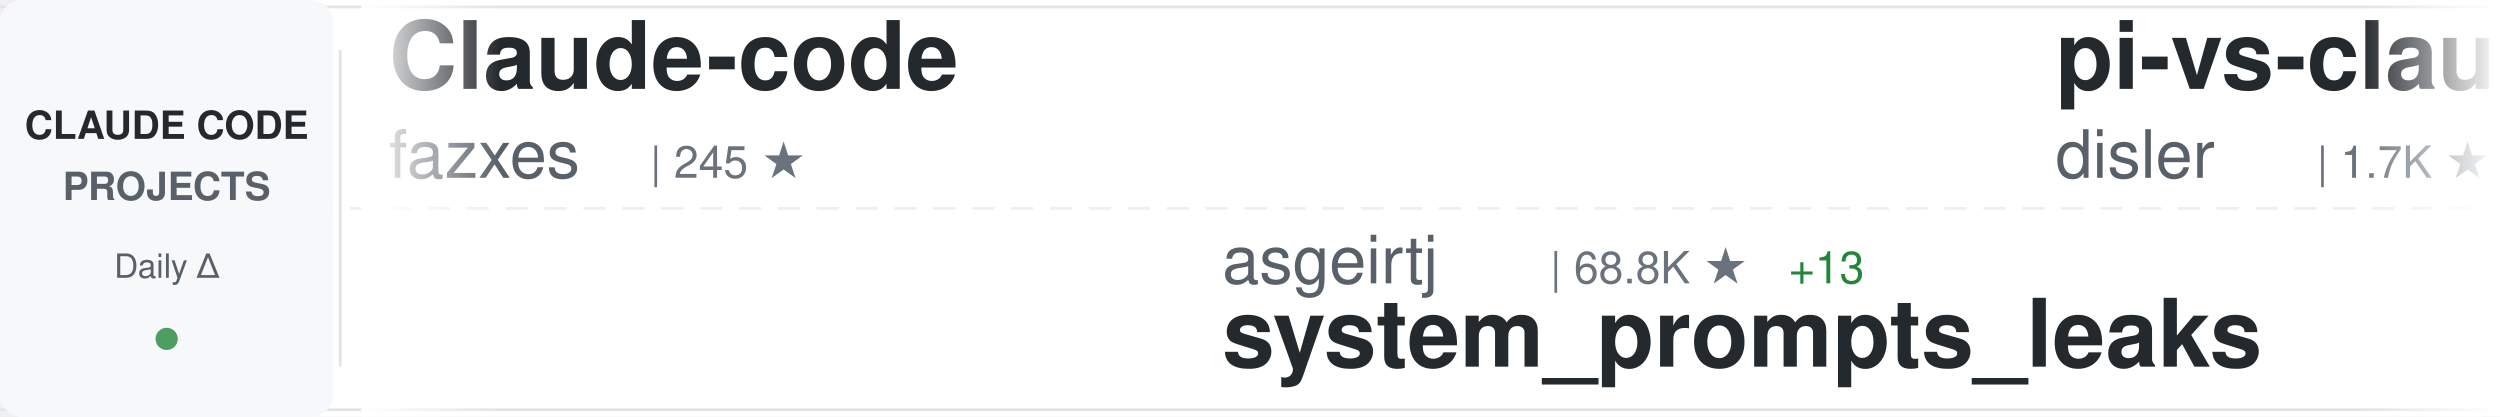
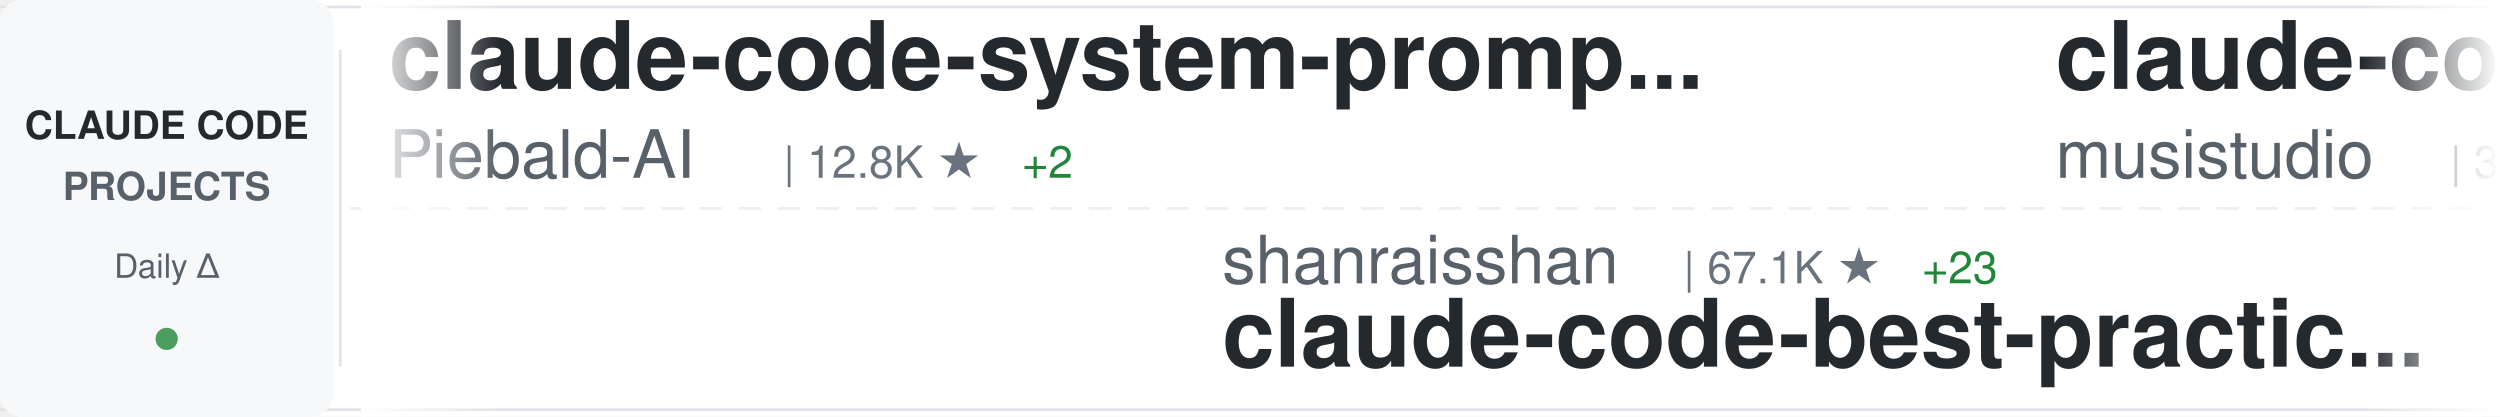
<svg xmlns="http://www.w3.org/2000/svg" width="900" height="150">
  <defs>
    <linearGradient id="awesomeLeftFade" x1="0%" y1="0%" x2="100%" y2="0%">
      <stop offset="0%" style="stop-color:#ffffff;stop-opacity:1" />
      <stop offset="100%" style="stop-color:#ffffff;stop-opacity:0" />
    </linearGradient>
    <linearGradient id="awesomeRightFade" x1="0%" y1="0%" x2="100%" y2="0%">
      <stop offset="0%" style="stop-color:#ffffff;stop-opacity:0" />
      <stop offset="100%" style="stop-color:#ffffff;stop-opacity:1" />
    </linearGradient>
  </defs>
  <rect width="900" height="150" fill="#ffffff" rx="8" />
  <rect x="0" y="2" width="900" height="1" fill="#e1e4e8" />
  <rect x="0" y="147" width="900" height="1" fill="#e1e4e8" />
  <line x1="0" y1="75" x2="900" y2="75" stroke="#e1e4e8" stroke-width="1" stroke-dasharray="8 6" opacity="0.6" />
  <rect x="0" y="0" width="120" height="150" fill="#f6f8fa" rx="8" />
  <text x="60" y="50" font-family="-apple-system, BlinkMacSystemFont, 'Segoe UI', Helvetica, Arial, sans-serif" font-size="14" font-weight="600" fill="#24292e" text-anchor="middle">CLAUDE CODE</text>
  <text x="60" y="72" font-family="-apple-system, BlinkMacSystemFont, 'Segoe UI', Helvetica, Arial, sans-serif" font-size="14" font-weight="600" fill="#586069" text-anchor="middle">PROJECTS</text>
  <text x="60" y="100" font-family="-apple-system, BlinkMacSystemFont, 'Segoe UI', Helvetica, Arial, sans-serif" font-size="12" font-weight="500" fill="#586069" text-anchor="middle">Daily Δ</text>
  <circle cx="60" cy="122" r="4" fill="#22863a" opacity="0.8" />
  <rect x="122" y="18" width="1" height="114" fill="#e1e4e8" />
  <clipPath id="awesomeTickerClip">
    <rect x="130" y="0" width="770" height="150" />
  </clipPath>
  <g clip-path="url(#awesomeTickerClip)">
    <g id="awesomeTickerItems">
      <animateTransform attributeName="transform" attributeType="XML" type="translate" from="0 0" to="-3000 0" dur="54s" repeatCount="indefinite" />
      <g transform="translate(0, 0)">
-         <text x="140" y="32" font-family="-apple-system, BlinkMacSystemFont, 'Segoe UI', Helvetica, Arial, sans-serif" font-size="34" font-weight="600" fill="#24292e">Claude-code</text>
-         <text x="140" y="64" font-family="-apple-system, BlinkMacSystemFont, 'Segoe UI', Helvetica, Arial, sans-serif" font-size="24" font-weight="400" fill="#586069">fazxes</text>
-         <text x="234" y="64" font-family="-apple-system, BlinkMacSystemFont, 'Segoe UI', Helvetica, Arial, sans-serif" font-size="16" font-weight="500" fill="#6a737d">| 245 ★</text>
+         <text x="140" y="32" font-family="-apple-system, BlinkMacSystemFont, 'Segoe UI', Helvetica, Arial, sans-serif" font-size="34" font-weight="600" fill="#24292e">claude-code-system-promp...</text>
+         <text x="140" y="64" font-family="-apple-system, BlinkMacSystemFont, 'Segoe UI', Helvetica, Arial, sans-serif" font-size="24" font-weight="400" fill="#586069">Piebald-AI</text>
+         <text x="282" y="64" font-family="-apple-system, BlinkMacSystemFont, 'Segoe UI', Helvetica, Arial, sans-serif" font-size="16" font-weight="500" fill="#6a737d">| 12.8K ★</text>
+         <text x="368" y="64" font-family="-apple-system, BlinkMacSystemFont, 'Segoe UI', Helvetica, Arial, sans-serif" font-size="16" font-weight="500" fill="#22863a"> +2</text>
      </g>
      <g transform="translate(300, 0)">
-         <text x="140" y="102" font-family="-apple-system, BlinkMacSystemFont, 'Segoe UI', Helvetica, Arial, sans-serif" font-size="24" font-weight="400" fill="#586069">asgeirtj</text>
-         <text x="258" y="102" font-family="-apple-system, BlinkMacSystemFont, 'Segoe UI', Helvetica, Arial, sans-serif" font-size="16" font-weight="500" fill="#6a737d">| 68.8K ★</text>
-         <text x="344" y="102" font-family="-apple-system, BlinkMacSystemFont, 'Segoe UI', Helvetica, Arial, sans-serif" font-size="16" font-weight="500" fill="#22863a"> +13</text>
-         <text x="140" y="132" font-family="-apple-system, BlinkMacSystemFont, 'Segoe UI', Helvetica, Arial, sans-serif" font-size="34" font-weight="600" fill="#24292e">system_prompts_leaks</text>
+         <text x="140" y="102" font-family="-apple-system, BlinkMacSystemFont, 'Segoe UI', Helvetica, Arial, sans-serif" font-size="24" font-weight="400" fill="#586069">shanraisshan</text>
+         <text x="306" y="102" font-family="-apple-system, BlinkMacSystemFont, 'Segoe UI', Helvetica, Arial, sans-serif" font-size="16" font-weight="500" fill="#6a737d">| 67.1K ★</text>
+         <text x="392" y="102" font-family="-apple-system, BlinkMacSystemFont, 'Segoe UI', Helvetica, Arial, sans-serif" font-size="16" font-weight="500" fill="#22863a"> +23</text>
+         <text x="140" y="132" font-family="-apple-system, BlinkMacSystemFont, 'Segoe UI', Helvetica, Arial, sans-serif" font-size="34" font-weight="600" fill="#24292e">claude-code-best-practic...</text>
      </g>
      <g transform="translate(600, 0)">
-         <text x="140" y="32" font-family="-apple-system, BlinkMacSystemFont, 'Segoe UI', Helvetica, Arial, sans-serif" font-size="34" font-weight="600" fill="#24292e">pi-vs-claude-code</text>
-         <text x="140" y="64" font-family="-apple-system, BlinkMacSystemFont, 'Segoe UI', Helvetica, Arial, sans-serif" font-size="24" font-weight="400" fill="#586069">disler</text>
-         <text x="234" y="64" font-family="-apple-system, BlinkMacSystemFont, 'Segoe UI', Helvetica, Arial, sans-serif" font-size="16" font-weight="500" fill="#6a737d">| 1.7K ★</text>
+         <text x="140" y="32" font-family="-apple-system, BlinkMacSystemFont, 'Segoe UI', Helvetica, Arial, sans-serif" font-size="34" font-weight="600" fill="#24292e">claude-code-router</text>
+         <text x="140" y="64" font-family="-apple-system, BlinkMacSystemFont, 'Segoe UI', Helvetica, Arial, sans-serif" font-size="24" font-weight="400" fill="#586069">musistudio</text>
+         <text x="282" y="64" font-family="-apple-system, BlinkMacSystemFont, 'Segoe UI', Helvetica, Arial, sans-serif" font-size="16" font-weight="500" fill="#6a737d">| 37.5K ★</text>
+         <text x="368" y="64" font-family="-apple-system, BlinkMacSystemFont, 'Segoe UI', Helvetica, Arial, sans-serif" font-size="16" font-weight="500" fill="#22863a"> +13</text>
      </g>
      <g transform="translate(900, 0)">
        <text x="140" y="102" font-family="-apple-system, BlinkMacSystemFont, 'Segoe UI', Helvetica, Arial, sans-serif" font-size="24" font-weight="400" fill="#586069">zstmfhy</text>
        <text x="246" y="102" font-family="-apple-system, BlinkMacSystemFont, 'Segoe UI', Helvetica, Arial, sans-serif" font-size="16" font-weight="500" fill="#6a737d">| 188 ★</text>
        <text x="140" y="132" font-family="-apple-system, BlinkMacSystemFont, 'Segoe UI', Helvetica, Arial, sans-serif" font-size="34" font-weight="600" fill="#24292e">Claude-code</text>
      </g>
      <g transform="translate(1200, 0)">
-         <text x="140" y="32" font-family="-apple-system, BlinkMacSystemFont, 'Segoe UI', Helvetica, Arial, sans-serif" font-size="34" font-weight="600" fill="#24292e">Auto-claude-code-researc...</text>
-         <text x="140" y="64" font-family="-apple-system, BlinkMacSystemFont, 'Segoe UI', Helvetica, Arial, sans-serif" font-size="24" font-weight="400" fill="#586069">wanshuiyin</text>
-         <text x="282" y="64" font-family="-apple-system, BlinkMacSystemFont, 'Segoe UI', Helvetica, Arial, sans-serif" font-size="16" font-weight="500" fill="#6a737d">| 16.9K ★</text>
-         <text x="368" y="64" font-family="-apple-system, BlinkMacSystemFont, 'Segoe UI', Helvetica, Arial, sans-serif" font-size="16" font-weight="500" fill="#22863a"> +5</text>
+         <text x="140" y="32" font-family="-apple-system, BlinkMacSystemFont, 'Segoe UI', Helvetica, Arial, sans-serif" font-size="34" font-weight="600" fill="#24292e">claude-code-tips</text>
+         <text x="140" y="64" font-family="-apple-system, BlinkMacSystemFont, 'Segoe UI', Helvetica, Arial, sans-serif" font-size="24" font-weight="400" fill="#586069">ykdojo</text>
+         <text x="234" y="64" font-family="-apple-system, BlinkMacSystemFont, 'Segoe UI', Helvetica, Arial, sans-serif" font-size="16" font-weight="500" fill="#6a737d">| 10.2K ★</text>
      </g>
      <g transform="translate(1500, 0)">
-         <text x="140" y="102" font-family="-apple-system, BlinkMacSystemFont, 'Segoe UI', Helvetica, Arial, sans-serif" font-size="24" font-weight="400" fill="#586069">pedrohcgs</text>
-         <text x="270" y="102" font-family="-apple-system, BlinkMacSystemFont, 'Segoe UI', Helvetica, Arial, sans-serif" font-size="16" font-weight="500" fill="#6a737d">| 1.6K ★</text>
-         <text x="347" y="102" font-family="-apple-system, BlinkMacSystemFont, 'Segoe UI', Helvetica, Arial, sans-serif" font-size="16" font-weight="500" fill="#cb2431"> -1</text>
-         <text x="140" y="132" font-family="-apple-system, BlinkMacSystemFont, 'Segoe UI', Helvetica, Arial, sans-serif" font-size="34" font-weight="600" fill="#24292e">claude-code-my-workflow</text>
+         <text x="140" y="102" font-family="-apple-system, BlinkMacSystemFont, 'Segoe UI', Helvetica, Arial, sans-serif" font-size="24" font-weight="400" fill="#586069">xu-xiang</text>
+         <text x="258" y="102" font-family="-apple-system, BlinkMacSystemFont, 'Segoe UI', Helvetica, Arial, sans-serif" font-size="16" font-weight="500" fill="#6a737d">| 2.0K ★</text>
+         <text x="335" y="102" font-family="-apple-system, BlinkMacSystemFont, 'Segoe UI', Helvetica, Arial, sans-serif" font-size="16" font-weight="500" fill="#22863a"> +1</text>
+         <text x="140" y="132" font-family="-apple-system, BlinkMacSystemFont, 'Segoe UI', Helvetica, Arial, sans-serif" font-size="34" font-weight="600" fill="#24292e">everything-claude-code-z...</text>
      </g>
      <g transform="translate(1800, 0)">
-         <text x="140" y="32" font-family="-apple-system, BlinkMacSystemFont, 'Segoe UI', Helvetica, Arial, sans-serif" font-size="34" font-weight="600" fill="#24292e">claude-code-source</text>
-         <text x="140" y="64" font-family="-apple-system, BlinkMacSystemFont, 'Segoe UI', Helvetica, Arial, sans-serif" font-size="24" font-weight="400" fill="#586069">AprilNEA</text>
-         <text x="258" y="64" font-family="-apple-system, BlinkMacSystemFont, 'Segoe UI', Helvetica, Arial, sans-serif" font-size="16" font-weight="500" fill="#6a737d">| 393 ★</text>
+         <text x="140" y="32" font-family="-apple-system, BlinkMacSystemFont, 'Segoe UI', Helvetica, Arial, sans-serif" font-size="34" font-weight="600" fill="#24292e">claude-code-rust</text>
+         <text x="140" y="64" font-family="-apple-system, BlinkMacSystemFont, 'Segoe UI', Helvetica, Arial, sans-serif" font-size="24" font-weight="400" fill="#586069">lorryjovens-hub</text>
+         <text x="342" y="64" font-family="-apple-system, BlinkMacSystemFont, 'Segoe UI', Helvetica, Arial, sans-serif" font-size="16" font-weight="500" fill="#6a737d">| 1.7K ★</text>
      </g>
      <g transform="translate(2100, 0)">
-         <text x="140" y="102" font-family="-apple-system, BlinkMacSystemFont, 'Segoe UI', Helvetica, Arial, sans-serif" font-size="24" font-weight="400" fill="#586069">xu-xiang</text>
-         <text x="258" y="102" font-family="-apple-system, BlinkMacSystemFont, 'Segoe UI', Helvetica, Arial, sans-serif" font-size="16" font-weight="500" fill="#6a737d">| 2.0K ★</text>
-         <text x="140" y="132" font-family="-apple-system, BlinkMacSystemFont, 'Segoe UI', Helvetica, Arial, sans-serif" font-size="34" font-weight="600" fill="#24292e">everything-claude-code-z...</text>
+         <text x="140" y="102" font-family="-apple-system, BlinkMacSystemFont, 'Segoe UI', Helvetica, Arial, sans-serif" font-size="24" font-weight="400" fill="#586069">KPR111</text>
+         <text x="234" y="102" font-family="-apple-system, BlinkMacSystemFont, 'Segoe UI', Helvetica, Arial, sans-serif" font-size="16" font-weight="500" fill="#6a737d">| 18 ★</text>
+         <text x="140" y="132" font-family="-apple-system, BlinkMacSystemFont, 'Segoe UI', Helvetica, Arial, sans-serif" font-size="34" font-weight="600" fill="#24292e">Claude-Code</text>
      </g>
      <g transform="translate(2400, 0)">
-         <text x="140" y="32" font-family="-apple-system, BlinkMacSystemFont, 'Segoe UI', Helvetica, Arial, sans-serif" font-size="34" font-weight="600" fill="#24292e">awesome-claude-code-suba...</text>
-         <text x="140" y="64" font-family="-apple-system, BlinkMacSystemFont, 'Segoe UI', Helvetica, Arial, sans-serif" font-size="24" font-weight="400" fill="#586069">VoltAgent</text>
-         <text x="270" y="64" font-family="-apple-system, BlinkMacSystemFont, 'Segoe UI', Helvetica, Arial, sans-serif" font-size="16" font-weight="500" fill="#6a737d">| 25.5K ★</text>
-         <text x="356" y="64" font-family="-apple-system, BlinkMacSystemFont, 'Segoe UI', Helvetica, Arial, sans-serif" font-size="16" font-weight="500" fill="#22863a"> +3</text>
+         <text x="140" y="32" font-family="-apple-system, BlinkMacSystemFont, 'Segoe UI', Helvetica, Arial, sans-serif" font-size="34" font-weight="600" fill="#24292e">claude_codex_bridge</text>
+         <text x="140" y="64" font-family="-apple-system, BlinkMacSystemFont, 'Segoe UI', Helvetica, Arial, sans-serif" font-size="24" font-weight="400" fill="#586069">SeemSeam</text>
+         <text x="258" y="64" font-family="-apple-system, BlinkMacSystemFont, 'Segoe UI', Helvetica, Arial, sans-serif" font-size="16" font-weight="500" fill="#6a737d">| 3.5K ★</text>
      </g>
      <g transform="translate(2700, 0)">
-         <text x="140" y="102" font-family="-apple-system, BlinkMacSystemFont, 'Segoe UI', Helvetica, Arial, sans-serif" font-size="24" font-weight="400" fill="#586069">alejandrobalderas</text>
-         <text x="366" y="102" font-family="-apple-system, BlinkMacSystemFont, 'Segoe UI', Helvetica, Arial, sans-serif" font-size="16" font-weight="500" fill="#6a737d">| 3.0K ★</text>
-         <text x="140" y="132" font-family="-apple-system, BlinkMacSystemFont, 'Segoe UI', Helvetica, Arial, sans-serif" font-size="34" font-weight="600" fill="#24292e">claude-code-from-source</text>
+         <text x="140" y="102" font-family="-apple-system, BlinkMacSystemFont, 'Segoe UI', Helvetica, Arial, sans-serif" font-size="24" font-weight="400" fill="#586069">Windy3f3f3f3f</text>
+         <text x="318" y="102" font-family="-apple-system, BlinkMacSystemFont, 'Segoe UI', Helvetica, Arial, sans-serif" font-size="16" font-weight="500" fill="#6a737d">| 2.7K ★</text>
+         <text x="395" y="102" font-family="-apple-system, BlinkMacSystemFont, 'Segoe UI', Helvetica, Arial, sans-serif" font-size="16" font-weight="500" fill="#22863a"> +1</text>
+         <text x="140" y="132" font-family="-apple-system, BlinkMacSystemFont, 'Segoe UI', Helvetica, Arial, sans-serif" font-size="34" font-weight="600" fill="#24292e">claude-code-from-scratch</text>
      </g>
      <g transform="translate(3000, 0)">
-         <text x="140" y="32" font-family="-apple-system, BlinkMacSystemFont, 'Segoe UI', Helvetica, Arial, sans-serif" font-size="34" font-weight="600" fill="#24292e">Claude-code</text>
-         <text x="140" y="64" font-family="-apple-system, BlinkMacSystemFont, 'Segoe UI', Helvetica, Arial, sans-serif" font-size="24" font-weight="400" fill="#586069">fazxes</text>
-         <text x="234" y="64" font-family="-apple-system, BlinkMacSystemFont, 'Segoe UI', Helvetica, Arial, sans-serif" font-size="16" font-weight="500" fill="#6a737d">| 245 ★</text>
+         <text x="140" y="32" font-family="-apple-system, BlinkMacSystemFont, 'Segoe UI', Helvetica, Arial, sans-serif" font-size="34" font-weight="600" fill="#24292e">claude-code-system-promp...</text>
+         <text x="140" y="64" font-family="-apple-system, BlinkMacSystemFont, 'Segoe UI', Helvetica, Arial, sans-serif" font-size="24" font-weight="400" fill="#586069">Piebald-AI</text>
+         <text x="282" y="64" font-family="-apple-system, BlinkMacSystemFont, 'Segoe UI', Helvetica, Arial, sans-serif" font-size="16" font-weight="500" fill="#6a737d">| 12.8K ★</text>
+         <text x="368" y="64" font-family="-apple-system, BlinkMacSystemFont, 'Segoe UI', Helvetica, Arial, sans-serif" font-size="16" font-weight="500" fill="#22863a"> +2</text>
      </g>
      <g transform="translate(3300, 0)">
-         <text x="140" y="102" font-family="-apple-system, BlinkMacSystemFont, 'Segoe UI', Helvetica, Arial, sans-serif" font-size="24" font-weight="400" fill="#586069">asgeirtj</text>
-         <text x="258" y="102" font-family="-apple-system, BlinkMacSystemFont, 'Segoe UI', Helvetica, Arial, sans-serif" font-size="16" font-weight="500" fill="#6a737d">| 68.8K ★</text>
-         <text x="344" y="102" font-family="-apple-system, BlinkMacSystemFont, 'Segoe UI', Helvetica, Arial, sans-serif" font-size="16" font-weight="500" fill="#22863a"> +13</text>
-         <text x="140" y="132" font-family="-apple-system, BlinkMacSystemFont, 'Segoe UI', Helvetica, Arial, sans-serif" font-size="34" font-weight="600" fill="#24292e">system_prompts_leaks</text>
+         <text x="140" y="102" font-family="-apple-system, BlinkMacSystemFont, 'Segoe UI', Helvetica, Arial, sans-serif" font-size="24" font-weight="400" fill="#586069">shanraisshan</text>
+         <text x="306" y="102" font-family="-apple-system, BlinkMacSystemFont, 'Segoe UI', Helvetica, Arial, sans-serif" font-size="16" font-weight="500" fill="#6a737d">| 67.1K ★</text>
+         <text x="392" y="102" font-family="-apple-system, BlinkMacSystemFont, 'Segoe UI', Helvetica, Arial, sans-serif" font-size="16" font-weight="500" fill="#22863a"> +23</text>
+         <text x="140" y="132" font-family="-apple-system, BlinkMacSystemFont, 'Segoe UI', Helvetica, Arial, sans-serif" font-size="34" font-weight="600" fill="#24292e">claude-code-best-practic...</text>
      </g>
      <g transform="translate(3600, 0)">
-         <text x="140" y="32" font-family="-apple-system, BlinkMacSystemFont, 'Segoe UI', Helvetica, Arial, sans-serif" font-size="34" font-weight="600" fill="#24292e">pi-vs-claude-code</text>
-         <text x="140" y="64" font-family="-apple-system, BlinkMacSystemFont, 'Segoe UI', Helvetica, Arial, sans-serif" font-size="24" font-weight="400" fill="#586069">disler</text>
-         <text x="234" y="64" font-family="-apple-system, BlinkMacSystemFont, 'Segoe UI', Helvetica, Arial, sans-serif" font-size="16" font-weight="500" fill="#6a737d">| 1.7K ★</text>
+         <text x="140" y="32" font-family="-apple-system, BlinkMacSystemFont, 'Segoe UI', Helvetica, Arial, sans-serif" font-size="34" font-weight="600" fill="#24292e">claude-code-router</text>
+         <text x="140" y="64" font-family="-apple-system, BlinkMacSystemFont, 'Segoe UI', Helvetica, Arial, sans-serif" font-size="24" font-weight="400" fill="#586069">musistudio</text>
+         <text x="282" y="64" font-family="-apple-system, BlinkMacSystemFont, 'Segoe UI', Helvetica, Arial, sans-serif" font-size="16" font-weight="500" fill="#6a737d">| 37.5K ★</text>
+         <text x="368" y="64" font-family="-apple-system, BlinkMacSystemFont, 'Segoe UI', Helvetica, Arial, sans-serif" font-size="16" font-weight="500" fill="#22863a"> +13</text>
      </g>
      <g transform="translate(3900, 0)">
        <text x="140" y="102" font-family="-apple-system, BlinkMacSystemFont, 'Segoe UI', Helvetica, Arial, sans-serif" font-size="24" font-weight="400" fill="#586069">zstmfhy</text>
        <text x="246" y="102" font-family="-apple-system, BlinkMacSystemFont, 'Segoe UI', Helvetica, Arial, sans-serif" font-size="16" font-weight="500" fill="#6a737d">| 188 ★</text>
        <text x="140" y="132" font-family="-apple-system, BlinkMacSystemFont, 'Segoe UI', Helvetica, Arial, sans-serif" font-size="34" font-weight="600" fill="#24292e">Claude-code</text>
      </g>
    </g>
  </g>
  <rect x="130" y="0" width="50" height="150" fill="url(#awesomeLeftFade)" />
  <rect x="850" y="0" width="50" height="150" fill="url(#awesomeRightFade)" />
</svg>
